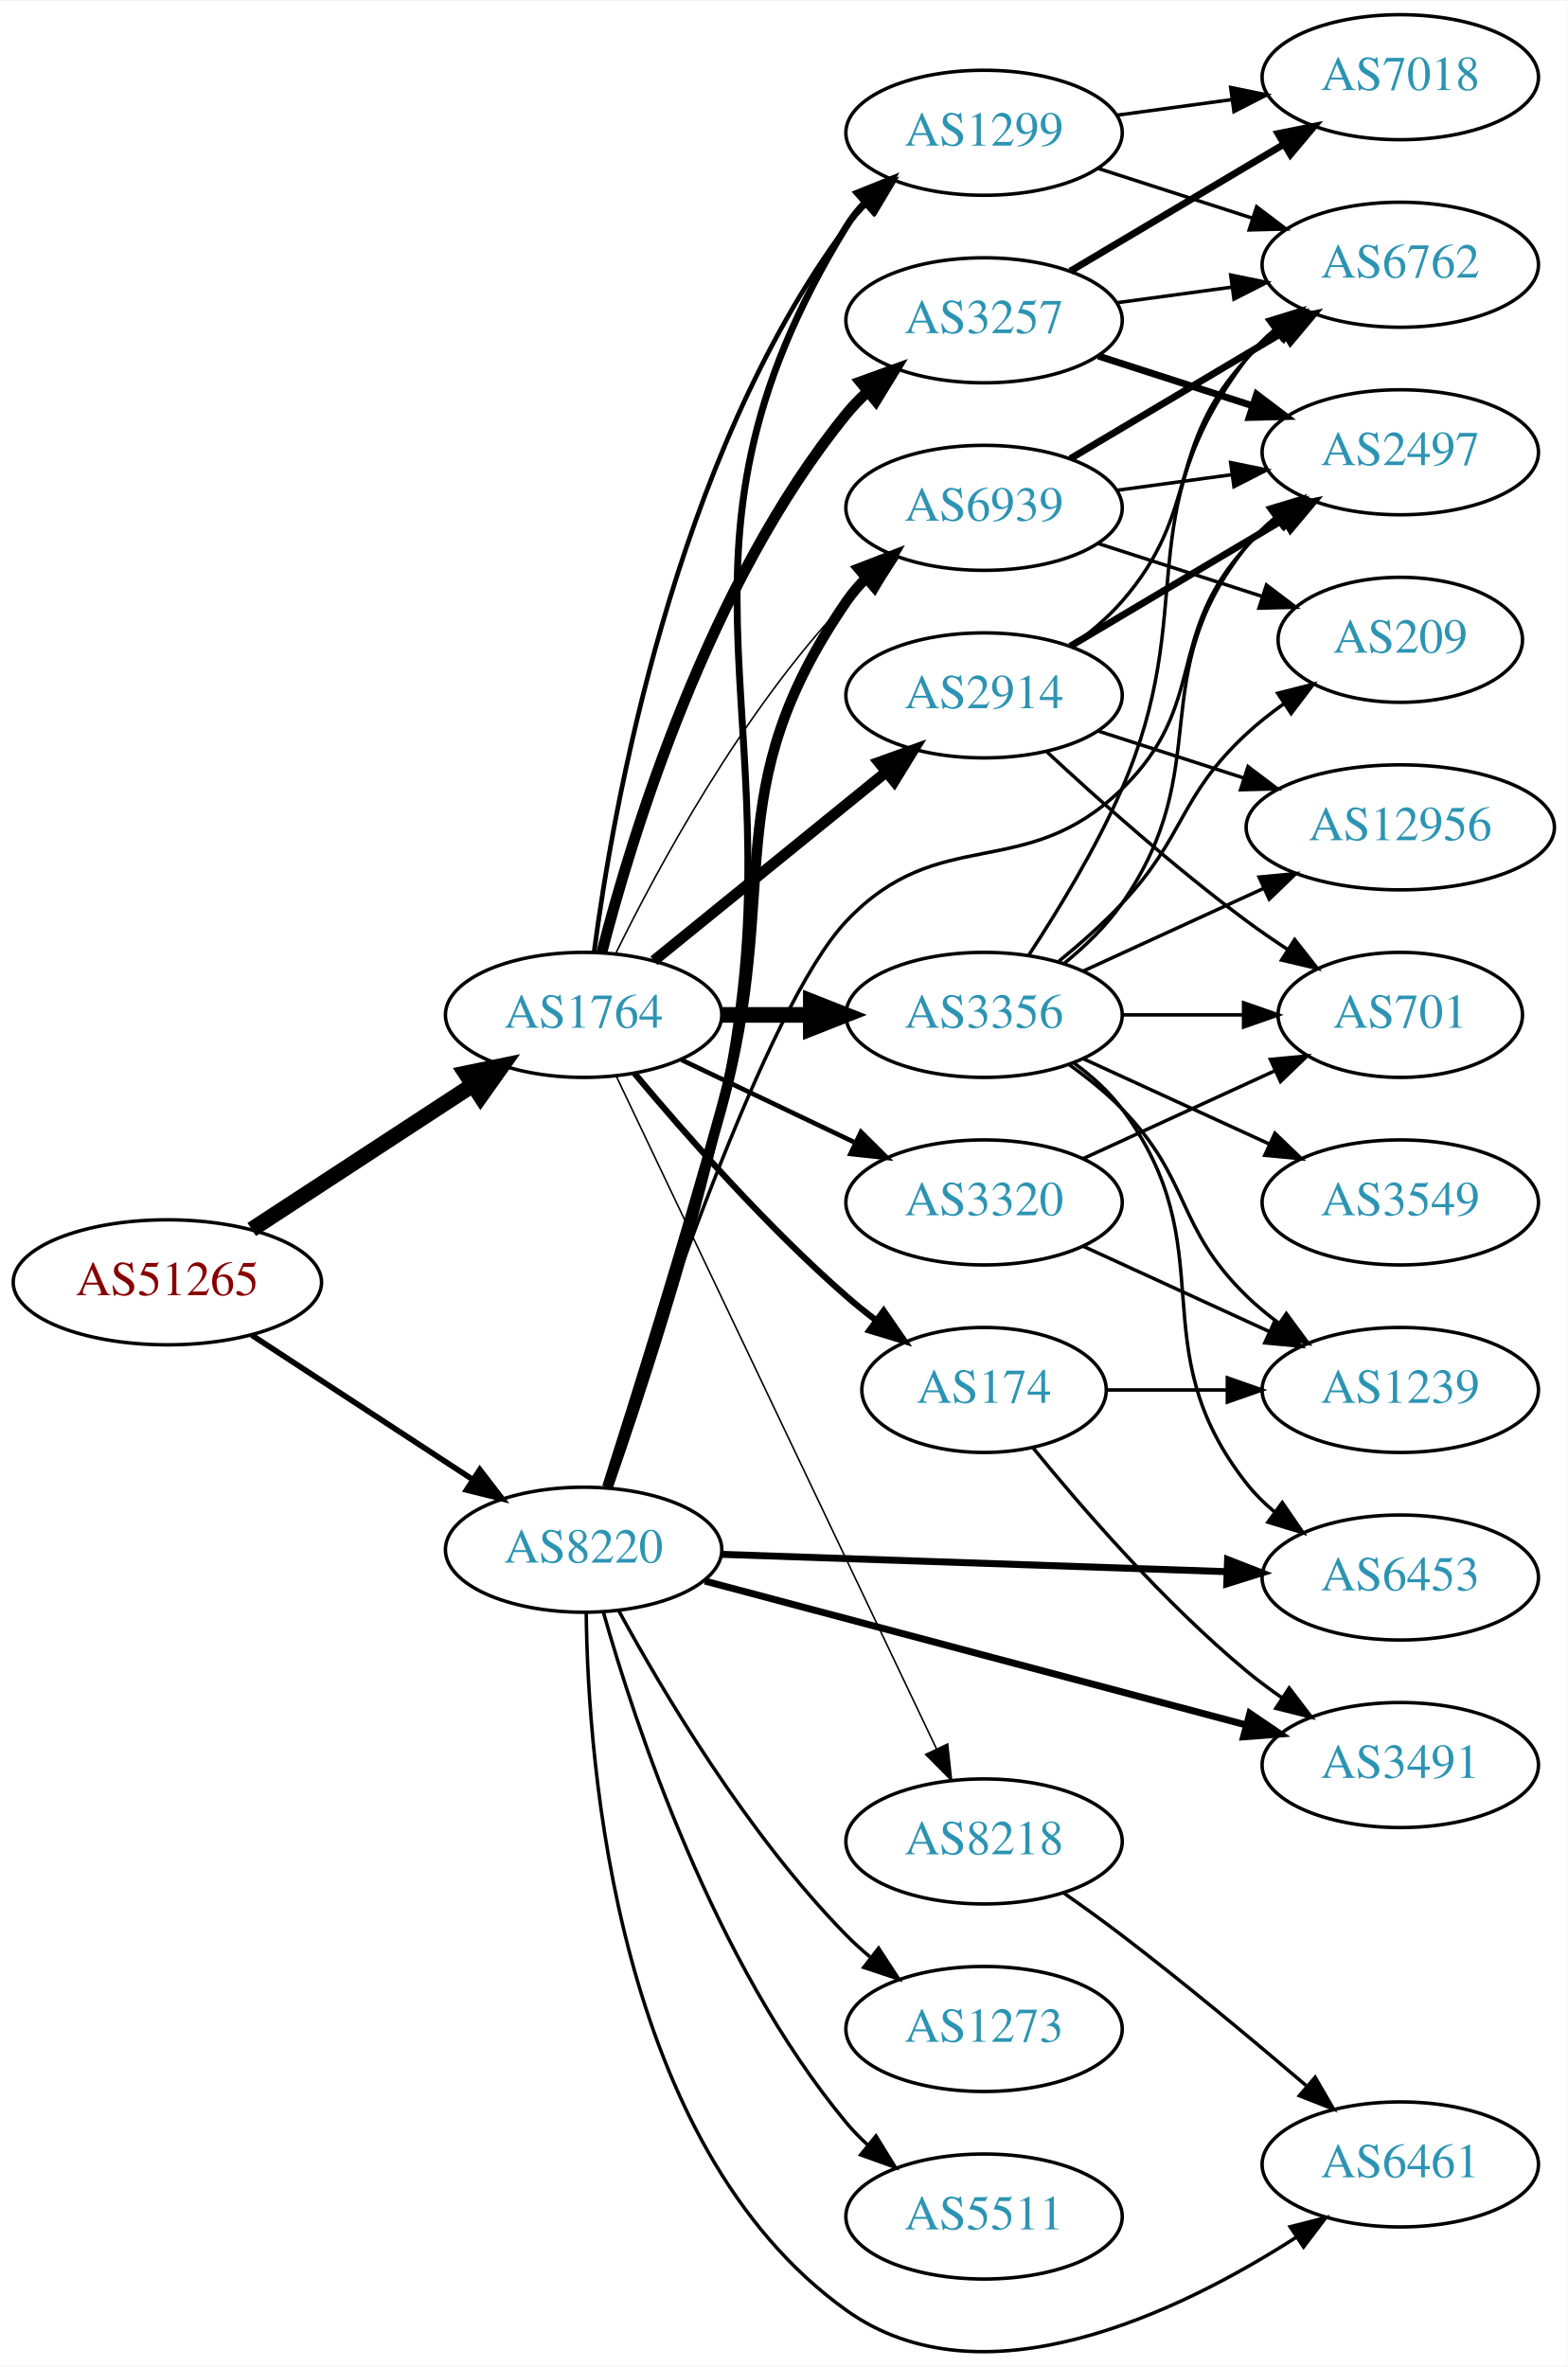
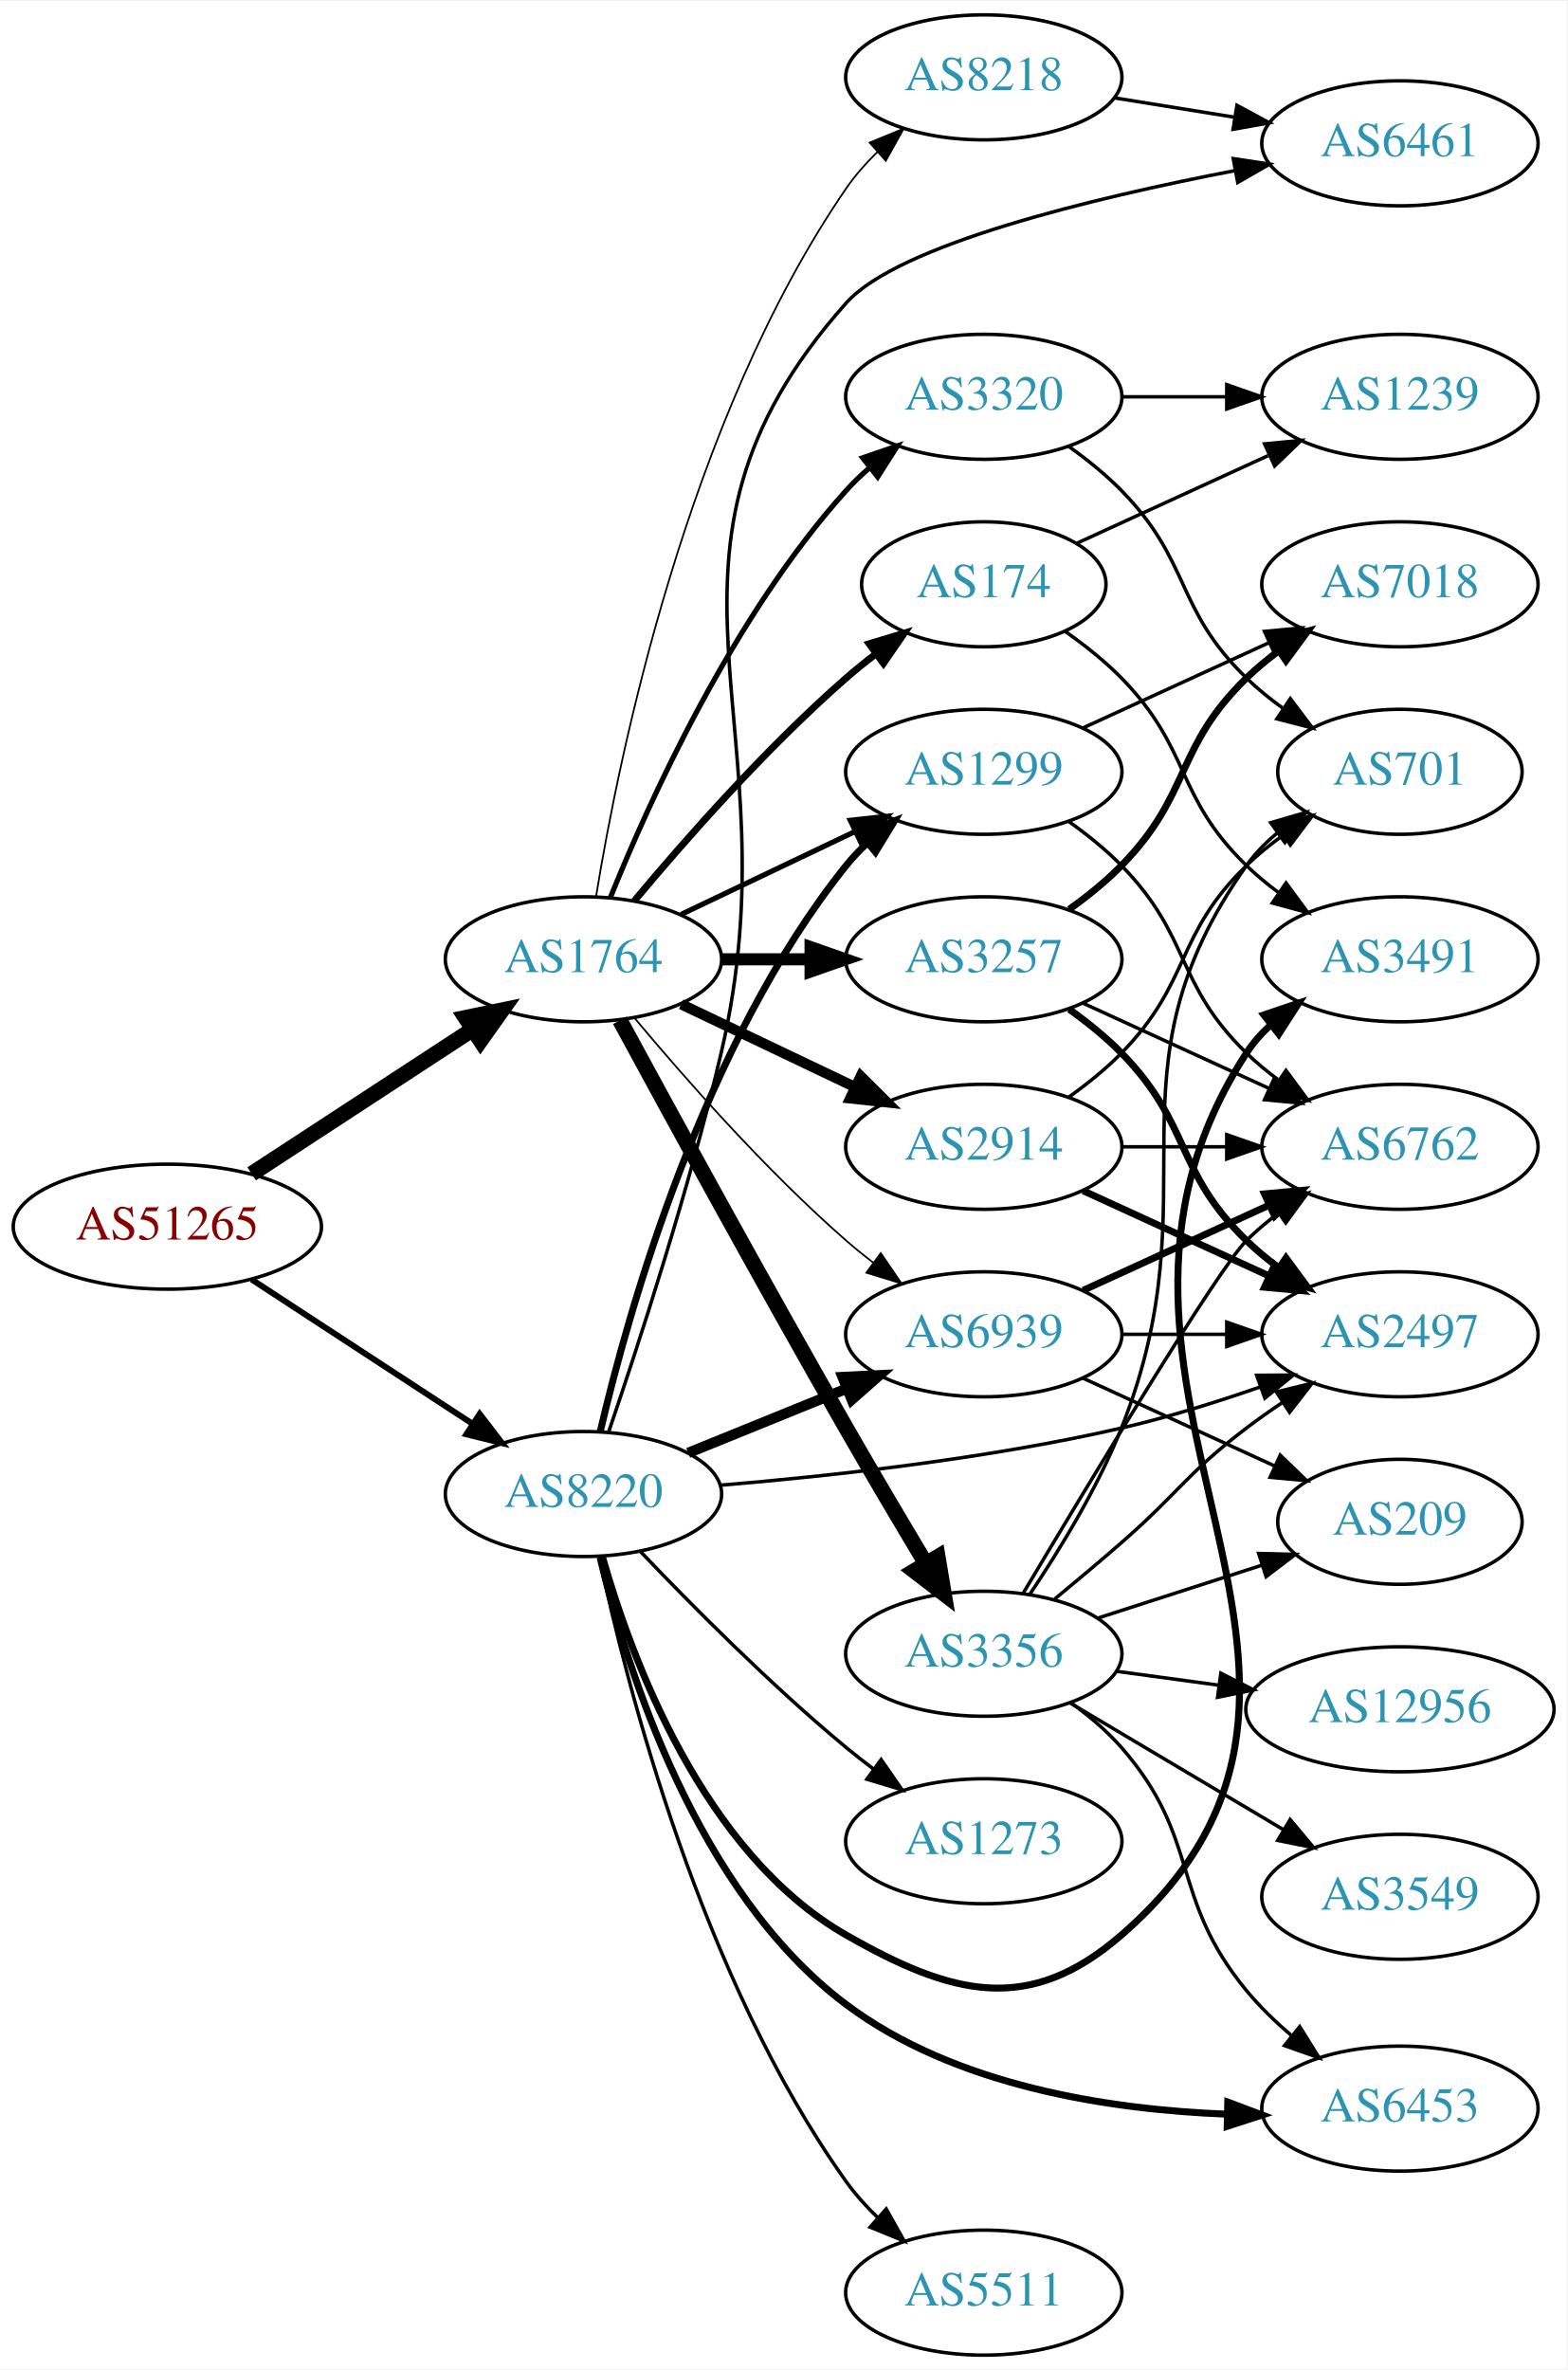
- <svg xmlns="http://www.w3.org/2000/svg" xmlns:xlink="http://www.w3.org/1999/xlink" width="451pt" height="681pt" viewBox="0.00 0.00 451.37 681.10">
-   <g id="graph0" class="graph" transform="scale(1 1) rotate(0) translate(4 677.103)">
-     <polygon fill="white" stroke="none" points="-4,4 -4,-677.103 447.37,-677.103 447.37,4 -4,4" />
+ <svg xmlns="http://www.w3.org/2000/svg" xmlns:xlink="http://www.w3.org/1999/xlink" width="451pt" height="682pt" viewBox="0.00 0.00 451.37 682.00">
+   <g id="graph0" class="graph" transform="scale(1 1) rotate(0) translate(4 678)">
+     <polygon fill="white" stroke="none" points="-4,4 -4,-678 447.37,-678 447.37,4 -4,4" />
    <g id="node1" class="node">
      <g id="a_node1">
        <a xlink:href="/asn/51265" xlink:title="AS51265 ~ Mass Response Service GmbH [AT]">
-           <ellipse fill="#ffffff" stroke="black" cx="44.196" cy="-308.103" rx="44.393" ry="18" />
-           <text text-anchor="middle" x="44.196" y="-304.403" font-family="Times,serif" font-size="14.00" fill="#880000">AS51265</text>
+           <ellipse fill="#ffffff" stroke="black" cx="44.196" cy="-325" rx="44.393" ry="18" />
+           <text text-anchor="middle" x="44.196" y="-321.3" font-family="Times,serif" font-size="14.00" fill="#880000">AS51265</text>
        </a>
      </g>
    </g>
    <g id="node2" class="node">
      <g id="a_node2">
        <a xlink:href="/asn/1764" xlink:title="AS1764 ~ NEXTLAYER-AS [AT]">
-           <ellipse fill="#ffffff" stroke="black" cx="164.039" cy="-385.103" rx="39.794" ry="18" />
-           <text text-anchor="middle" x="164.039" y="-381.403" font-family="Times,serif" font-size="14.00" fill="#2c94b3">AS1764</text>
+           <ellipse fill="#ffffff" stroke="black" cx="164.039" cy="-402" rx="39.794" ry="18" />
+           <text text-anchor="middle" x="164.039" y="-398.3" font-family="Times,serif" font-size="14.00" fill="#2c94b3">AS1764</text>
        </a>
      </g>
    </g>
    <g id="edge1" class="edge">
-       <path fill="none" stroke="black" stroke-width="4.5" d="M68.478,-323.316C86.708,-335.228 112.229,-351.904 132.163,-364.929" />
-       <polygon fill="black" stroke="black" stroke-width="4.5" points="130.079,-368.271 140.605,-370.445 134.387,-361.679 130.079,-368.271" />
+       <path fill="none" stroke="black" stroke-width="4.5" d="M68.478,-340.213C86.708,-352.124 112.229,-368.8 132.163,-381.826" />
+       <polygon fill="black" stroke="black" stroke-width="4.5" points="130.079,-385.168 140.605,-387.341 134.387,-378.575 130.079,-385.168" />
    </g>
    <g id="node3" class="node">
      <g id="a_node3">
        <a xlink:href="/asn/8220" xlink:title="AS8220 ~ COLT [GB]">
-           <ellipse fill="#ffffff" stroke="black" cx="164.039" cy="-231.103" rx="39.794" ry="18" />
-           <text text-anchor="middle" x="164.039" y="-227.403" font-family="Times,serif" font-size="14.00" fill="#2c94b3">AS8220</text>
+           <ellipse fill="#ffffff" stroke="black" cx="164.039" cy="-248" rx="39.794" ry="18" />
+           <text text-anchor="middle" x="164.039" y="-244.3" font-family="Times,serif" font-size="14.00" fill="#2c94b3">AS8220</text>
        </a>
      </g>
    </g>
    <g id="edge2" class="edge">
-       <path fill="none" stroke="black" stroke-width="1.625" d="M68.478,-292.891C86.708,-280.979 112.229,-264.303 132.163,-251.278" />
-       <polygon fill="black" stroke="black" stroke-width="1.625" points="134.148,-254.162 140.605,-245.762 130.319,-248.302 134.148,-254.162" />
+       <path fill="none" stroke="black" stroke-width="1.721" d="M68.478,-309.787C86.708,-297.876 112.229,-281.2 132.163,-268.174" />
+       <polygon fill="black" stroke="black" stroke-width="1.721" points="134.148,-271.059 140.605,-262.659 130.319,-265.199 134.148,-271.059" />
    </g>
    <g id="node4" class="node">
      <g id="a_node4">
        <a xlink:href="/asn/3257" xlink:title="AS3257 ~ GTT [DE]">
-           <ellipse fill="#ffffff" stroke="black" cx="279.332" cy="-585.103" rx="39.794" ry="18" />
-           <text text-anchor="middle" x="279.332" y="-581.403" font-family="Times,serif" font-size="14.00" fill="#2c94b3">AS3257</text>
+           <ellipse fill="#ffffff" stroke="black" cx="279.332" cy="-402" rx="39.794" ry="18" />
+           <text text-anchor="middle" x="279.332" y="-398.3" font-family="Times,serif" font-size="14.00" fill="#2c94b3">AS3257</text>
        </a>
      </g>
    </g>
    <g id="edge3" class="edge">
-       <path fill="none" stroke="black" stroke-width="3.15" d="M169.259,-403.009C177.849,-436.455 199.99,-509.432 239.685,-558.103 241.528,-560.363 243.606,-562.517 245.819,-564.55" />
-       <polygon fill="black" stroke="black" stroke-width="3.15" points="243.748,-567.377 253.712,-570.979 248.169,-561.95 243.748,-567.377" />
+       <path fill="none" stroke="black" stroke-width="3.5" d="M203.711,-402C211.914,-402 220.678,-402 229.21,-402" />
+       <polygon fill="black" stroke="black" stroke-width="3.5" points="229.449,-405.5 239.449,-402 229.449,-398.5 229.449,-405.5" />
    </g>
    <g id="node5" class="node">
      <g id="a_node5">
        <a xlink:href="/asn/174" xlink:title="AS174 ~ Cogent Communications [US]">
-           <ellipse fill="#ffffff" stroke="black" cx="279.332" cy="-277.103" rx="35.194" ry="18" />
-           <text text-anchor="middle" x="279.332" y="-273.403" font-family="Times,serif" font-size="14.00" fill="#2c94b3">AS174</text>
+           <ellipse fill="#ffffff" stroke="black" cx="279.332" cy="-510" rx="35.194" ry="18" />
+           <text text-anchor="middle" x="279.332" y="-506.3" font-family="Times,serif" font-size="14.00" fill="#2c94b3">AS174</text>
        </a>
      </g>
    </g>
    <g id="edge4" class="edge">
-       <path fill="none" stroke="black" stroke-width="1.8" d="M178.669,-368.287C192.951,-351.174 216.498,-324.359 239.685,-304.103 242.355,-301.771 245.228,-299.455 248.158,-297.217" />
-       <polygon fill="black" stroke="black" stroke-width="1.8" points="250.436,-299.888 256.449,-291.165 246.309,-294.234 250.436,-299.888" />
+       <path fill="none" stroke="black" stroke-width="2" d="M178.669,-418.817C192.951,-435.929 216.498,-462.745 239.685,-483 242.355,-485.332 245.228,-487.648 248.158,-489.886" />
+       <polygon fill="black" stroke="black" stroke-width="2" points="246.309,-492.87 256.449,-495.939 250.436,-487.216 246.309,-492.87" />
    </g>
    <g id="node6" class="node">
      <g id="a_node6">
-         <a xlink:href="/asn/1299" xlink:title="AS1299 ~ Telia Carrier [EU]">
-           <ellipse fill="#ffffff" stroke="black" cx="279.332" cy="-639.103" rx="39.794" ry="18" />
-           <text text-anchor="middle" x="279.332" y="-635.403" font-family="Times,serif" font-size="14.00" fill="#2c94b3">AS1299</text>
+         <a xlink:href="/asn/3356" xlink:title="AS3356 ~ Level 3 Parent, LLC [US]">
+           <ellipse fill="#ffffff" stroke="black" cx="279.332" cy="-202" rx="39.794" ry="18" />
+           <text text-anchor="middle" x="279.332" y="-198.3" font-family="Times,serif" font-size="14.00" fill="#2c94b3">AS3356</text>
        </a>
      </g>
    </g>
    <g id="edge5" class="edge">
-       <path fill="none" stroke="black" stroke-width="1.35" d="M167.045,-403.073C172.377,-443.918 190.055,-545.353 239.685,-612.103 241.425,-614.443 243.429,-616.655 245.59,-618.728" />
-       <polygon fill="black" stroke="black" stroke-width="1.35" points="243.465,-621.514 253.386,-625.233 247.95,-616.139 243.465,-621.514" />
+       <path fill="none" stroke="black" stroke-width="4.5" d="M174.528,-384.427C188.54,-358.571 215.7,-308.817 239.685,-267 247.056,-254.15 255.437,-240 262.506,-228.192" />
+       <polygon fill="black" stroke="black" stroke-width="4.5" points="266.076,-229.894 267.849,-219.294 259.325,-225.84 266.076,-229.894" />
    </g>
    <g id="node7" class="node">
      <g id="a_node7">
        <a xlink:href="/asn/2914" xlink:title="AS2914 ~ NTT America, Inc. [US]">
-           <ellipse fill="#ffffff" stroke="black" cx="279.332" cy="-477.103" rx="39.794" ry="18" />
-           <text text-anchor="middle" x="279.332" y="-473.403" font-family="Times,serif" font-size="14.00" fill="#2c94b3">AS2914</text>
+           <ellipse fill="#ffffff" stroke="black" cx="279.332" cy="-348" rx="39.794" ry="18" />
+           <text text-anchor="middle" x="279.332" y="-344.3" font-family="Times,serif" font-size="14.00" fill="#2c94b3">AS2914</text>
        </a>
      </g>
    </g>
    <g id="edge6" class="edge">
-       <path fill="none" stroke="black" stroke-width="3.15" d="M184.257,-400.71C202.649,-415.645 230.569,-438.317 251.219,-455.086" />
-       <polygon fill="black" stroke="black" stroke-width="3.15" points="249.05,-457.834 259.019,-461.42 253.462,-452.4 249.05,-457.834" />
+       <path fill="none" stroke="black" stroke-width="3" d="M192.175,-389.066C207.169,-381.919 225.99,-372.948 242.213,-365.215" />
+       <polygon fill="black" stroke="black" stroke-width="3" points="243.895,-368.291 251.417,-360.829 240.884,-361.972 243.895,-368.291" />
    </g>
    <g id="node8" class="node">
      <g id="a_node8">
-         <a xlink:href="/asn/3356" xlink:title="AS3356 ~ Level 3 Parent, LLC [US]">
-           <ellipse fill="#ffffff" stroke="black" cx="279.332" cy="-385.103" rx="39.794" ry="18" />
-           <text text-anchor="middle" x="279.332" y="-381.403" font-family="Times,serif" font-size="14.00" fill="#2c94b3">AS3356</text>
+         <a xlink:href="/asn/3320" xlink:title="AS3320 ~ DTAG [DE]">
+           <ellipse fill="#ffffff" stroke="black" cx="279.332" cy="-564" rx="39.794" ry="18" />
+           <text text-anchor="middle" x="279.332" y="-560.3" font-family="Times,serif" font-size="14.00" fill="#2c94b3">AS3320</text>
        </a>
      </g>
    </g>
    <g id="edge7" class="edge">
-       <path fill="none" stroke="black" stroke-width="4.5" d="M203.711,-385.103C211.914,-385.103 220.678,-385.103 229.21,-385.103" />
-       <polygon fill="black" stroke="black" stroke-width="4.5" points="229.449,-389.041 239.449,-385.103 229.449,-381.166 229.449,-389.041" />
+       <path fill="none" stroke="black" stroke-width="1.5" d="M171.786,-419.787C182.837,-447.243 206.891,-500.578 239.685,-537 241.688,-539.224 243.906,-541.363 246.239,-543.397" />
+       <polygon fill="black" stroke="black" stroke-width="1.5" points="244.437,-546.433 254.458,-549.873 248.769,-540.935 244.437,-546.433" />
    </g>
    <g id="node9" class="node">
      <g id="a_node9">
-         <a xlink:href="/asn/3320" xlink:title="AS3320 ~ DTAG [DE]">
-           <ellipse fill="#ffffff" stroke="black" cx="279.332" cy="-331.103" rx="39.794" ry="18" />
-           <text text-anchor="middle" x="279.332" y="-327.403" font-family="Times,serif" font-size="14.00" fill="#2c94b3">AS3320</text>
+         <a xlink:href="/asn/1299" xlink:title="AS1299 ~ Telia Carrier [EU]">
+           <ellipse fill="#ffffff" stroke="black" cx="279.332" cy="-456" rx="39.794" ry="18" />
+           <text text-anchor="middle" x="279.332" y="-452.3" font-family="Times,serif" font-size="14.00" fill="#2c94b3">AS1299</text>
        </a>
      </g>
    </g>
    <g id="edge8" class="edge">
-       <path fill="none" stroke="black" stroke-width="1.35" d="M192.175,-372.169C207.169,-365.022 225.99,-356.052 242.213,-348.319" />
-       <polygon fill="black" stroke="black" stroke-width="1.35" points="243.895,-351.394 251.417,-343.932 240.884,-345.076 243.895,-351.394" />
+       <path fill="none" stroke="black" stroke-width="1.5" d="M192.175,-414.934C207.169,-422.081 225.99,-431.052 242.213,-438.785" />
+       <polygon fill="black" stroke="black" stroke-width="1.5" points="240.884,-442.028 251.417,-443.171 243.895,-435.709 240.884,-442.028" />
    </g>
    <g id="node10" class="node">
      <g id="a_node10">
-         <a xlink:href="/asn/8218" xlink:title="AS8218 ~ legacy Neotelecoms [FR]">
-           <ellipse fill="#ffffff" stroke="black" cx="279.332" cy="-147.103" rx="39.794" ry="18" />
-           <text text-anchor="middle" x="279.332" y="-143.403" font-family="Times,serif" font-size="14.00" fill="#2c94b3">AS8218</text>
+         <a xlink:href="/asn/6939" xlink:title="AS6939 ~ Hurricane Electric LLC [US]">
+           <ellipse fill="#ffffff" stroke="black" cx="279.332" cy="-294" rx="39.794" ry="18" />
+           <text text-anchor="middle" x="279.332" y="-290.3" font-family="Times,serif" font-size="14.00" fill="#2c94b3">AS6939</text>
        </a>
      </g>
    </g>
    <g id="edge9" class="edge">
-       <path fill="none" stroke="black" stroke-width="0.45" d="M173.369,-367.603C193.011,-326.34 242.318,-222.759 265.679,-173.684" />
-       <polygon fill="black" stroke="black" stroke-width="0.45" points="268.851,-175.163 269.989,-164.63 262.53,-172.155 268.851,-175.163" />
+       <path fill="none" stroke="black" stroke-width="0.5" d="M178.669,-385.183C192.951,-368.071 216.498,-341.255 239.685,-321 242.151,-318.846 244.789,-316.706 247.487,-314.628" />
+       <polygon fill="black" stroke="black" stroke-width="0.5" points="249.66,-317.375 255.641,-308.63 245.512,-311.736 249.66,-317.375" />
    </g>
    <g id="node11" class="node">
      <g id="a_node11">
-         <a xlink:href="/asn/6939" xlink:title="AS6939 ~ Hurricane Electric LLC [US]">
-           <ellipse fill="#ffffff" stroke="black" cx="279.332" cy="-531.103" rx="39.794" ry="18" />
-           <text text-anchor="middle" x="279.332" y="-527.403" font-family="Times,serif" font-size="14.00" fill="#2c94b3">AS6939</text>
+         <a xlink:href="/asn/8218" xlink:title="AS8218 ~ legacy Neotelecoms [FR]">
+           <ellipse fill="#ffffff" stroke="black" cx="279.332" cy="-656" rx="39.794" ry="18" />
+           <text text-anchor="middle" x="279.332" y="-652.3" font-family="Times,serif" font-size="14.00" fill="#2c94b3">AS8218</text>
        </a>
      </g>
    </g>
    <g id="edge10" class="edge">
-       <path fill="none" stroke="black" stroke-width="0.45" d="M173.271,-402.755C185.361,-427.409 209.759,-472.656 239.685,-504.103 241.748,-506.271 244.01,-508.371 246.372,-510.377" />
-       <polygon fill="black" stroke="black" stroke-width="0.45" points="244.601,-513.433 254.645,-516.803 248.895,-507.905 244.601,-513.433" />
-     </g>
-     <g id="edge32" class="edge">
-       <path fill="none" stroke="black" stroke-width="2" d="M171.431,-248.957C179.933,-273.325 194.909,-318.502 203.685,-358.103 228.355,-469.42 180.003,-514.954 239.685,-612.103 241.211,-614.588 243.061,-616.904 245.115,-619.05" />
-       <polygon fill="black" stroke="black" stroke-width="2" points="242.878,-621.743 252.71,-625.69 247.486,-616.473 242.878,-621.743" />
-     </g>
-     <g id="edge38" class="edge">
-       <path fill="none" stroke="black" stroke-width="3" d="M170.849,-249.102C178.691,-273.633 192.921,-318.995 203.685,-358.103 221.42,-422.54 201.873,-448.996 239.685,-504.103 241.335,-506.508 243.274,-508.766 245.39,-510.872" />
-       <polygon fill="black" stroke="black" stroke-width="3" points="243.218,-513.619 253.101,-517.437 247.755,-508.289 243.218,-513.619" />
-     </g>
-     <g id="node14" class="node">
-       <g id="a_node14">
+       <path fill="none" stroke="black" stroke-width="0.5" d="M167.68,-420.196C174.18,-460.15 193.876,-557.298 239.685,-624 242.251,-627.736 245.37,-631.276 248.712,-634.544" />
+       <polygon fill="black" stroke="black" stroke-width="0.5" points="246.452,-637.217 256.255,-641.236 251.098,-631.981 246.452,-637.217" />
+     </g>
+     <g id="edge34" class="edge">
+       <path fill="none" stroke="black" stroke-width="2" d="M168.855,-265.923C176.942,-300.539 198.529,-377.695 239.685,-429 241.51,-431.274 243.575,-433.439 245.778,-435.479" />
+       <polygon fill="black" stroke="black" stroke-width="2" points="243.698,-438.299 253.654,-441.922 248.13,-432.882 243.698,-438.299" />
+     </g>
+     <g id="edge36" class="edge">
+       <path fill="none" stroke="black" stroke-width="3" d="M194.214,-259.846C208.09,-265.48 224.867,-272.292 239.776,-278.346" />
+       <polygon fill="black" stroke="black" stroke-width="3" points="238.673,-281.675 249.255,-282.194 241.306,-275.189 238.673,-281.675" />
+     </g>
+     <g id="node12" class="node">
+       <g id="a_node12">
        <a xlink:href="/asn/2497" xlink:title="AS2497 ~ Internet Initiative Japan Inc. [JP]">
-           <ellipse fill="#ffffff" stroke="black" cx="399.174" cy="-547.103" rx="39.794" ry="18" />
-           <text text-anchor="middle" x="399.174" y="-543.403" font-family="Times,serif" font-size="14.00" fill="#2c94b3">AS2497</text>
+           <ellipse fill="#ffffff" stroke="black" cx="399.174" cy="-294" rx="39.794" ry="18" />
+           <text text-anchor="middle" x="399.174" y="-290.3" font-family="Times,serif" font-size="14.00" fill="#2c94b3">AS2497</text>
+         </a>
+       </g>
+     </g>
+     <g id="edge30" class="edge">
+       <path fill="none" stroke="black" d="M203.376,-250.53C234.753,-253.125 280.135,-258.082 318.978,-267 332.161,-270.027 346.23,-274.423 358.798,-278.793" />
+       <polygon fill="black" stroke="black" points="357.915,-282.194 368.509,-282.265 360.271,-275.603 357.915,-282.194" />
+     </g>
+     <g id="node15" class="node">
+       <g id="a_node15">
+         <a xlink:href="/asn/3491" xlink:title="AS3491 ~ PCCW Global, Inc. [US]">
+           <ellipse fill="#ffffff" stroke="black" cx="399.174" cy="-402" rx="39.794" ry="18" />
+           <text text-anchor="middle" x="399.174" y="-398.3" font-family="Times,serif" font-size="14.00" fill="#2c94b3">AS3491</text>
+         </a>
+       </g>
+     </g>
+     <g id="edge35" class="edge">
+       <path fill="none" stroke="black" stroke-width="2" d="M169.469,-230.005C177.7,-200.962 198.396,-144.625 239.685,-121 270.273,-103.498 292.368,-97.895 318.978,-121 405.072,-195.752 292.831,-279.409 354.978,-375 356.858,-377.892 359.168,-380.529 361.733,-382.922" />
+       <polygon fill="black" stroke="black" stroke-width="2" points="359.979,-385.993 370.018,-389.38 364.283,-380.472 359.979,-385.993" />
+     </g>
+     <g id="node19" class="node">
+       <g id="a_node19">
+         <a xlink:href="/asn/6453" xlink:title="AS6453 ~ TATA COMMUNICATIONS (AMERICA) INC [US]">
+           <ellipse fill="#ffffff" stroke="black" cx="399.174" cy="-71" rx="39.794" ry="18" />
+           <text text-anchor="middle" x="399.174" y="-67.3" font-family="Times,serif" font-size="14.00" fill="#2c94b3">AS6453</text>
        </a>
      </g>
    </g>
    <g id="edge33" class="edge">
-       <path fill="none" stroke="black" d="M170.644,-249.141C183.582,-289.858 216.212,-387.284 239.685,-412.103 266.538,-440.496 290.959,-422.861 318.978,-450.103 344.061,-474.491 331.296,-494.353 354.978,-520.103 357.522,-522.87 360.412,-525.462 363.463,-527.861" />
-       <polygon fill="black" stroke="black" points="361.603,-530.832 371.788,-533.75 365.645,-525.118 361.603,-530.832" />
-     </g>
-     <g id="node16" class="node">
-       <g id="a_node16">
-         <a xlink:href="/asn/3491" xlink:title="AS3491 ~ PCCW Global, Inc. [US]">
-           <ellipse fill="#ffffff" stroke="black" cx="399.174" cy="-169.103" rx="39.794" ry="18" />
-           <text text-anchor="middle" x="399.174" y="-165.403" font-family="Times,serif" font-size="14.00" fill="#2c94b3">AS3491</text>
-         </a>
-       </g>
-     </g>
-     <g id="edge34" class="edge">
-       <path fill="none" stroke="black" stroke-width="2" d="M198.939,-222.088C240.149,-211.129 309.76,-192.616 354.83,-180.631" />
-       <polygon fill="black" stroke="black" stroke-width="2" points="355.847,-183.982 364.612,-178.029 354.048,-177.217 355.847,-183.982" />
-     </g>
-     <g id="node20" class="node">
-       <g id="a_node20">
-         <a xlink:href="/asn/6453" xlink:title="AS6453 ~ TATA COMMUNICATIONS (AMERICA) INC [US]">
-           <ellipse fill="#ffffff" stroke="black" cx="399.174" cy="-223.103" rx="39.794" ry="18" />
-           <text text-anchor="middle" x="399.174" y="-219.403" font-family="Times,serif" font-size="14.00" fill="#2c94b3">AS6453</text>
-         </a>
-       </g>
-     </g>
-     <g id="edge37" class="edge">
-       <path fill="none" stroke="black" stroke-width="2" d="M203.798,-229.773C243.714,-228.404 306.032,-226.265 349.304,-224.78" />
-       <polygon fill="black" stroke="black" stroke-width="2" points="349.448,-228.278 359.322,-224.437 349.208,-221.282 349.448,-228.278" />
+       <path fill="none" stroke="black" stroke-width="2" d="M168.812,-229.738C176.354,-198.125 196.424,-133.48 239.685,-101 271.041,-77.458 315.508,-70.694 349.364,-69.397" />
+       <polygon fill="black" stroke="black" stroke-width="2" points="349.59,-72.893 359.505,-69.158 349.425,-65.895 349.59,-72.893" />
    </g>
    <g id="node22" class="node">
      <g id="a_node22">
        <a xlink:href="/asn/5511" xlink:title="AS5511 ~ Orange S.A. [FR]">
-           <ellipse fill="#ffffff" stroke="black" cx="279.332" cy="-39.103" rx="39.794" ry="18" />
-           <text text-anchor="middle" x="279.332" y="-35.404" font-family="Times,serif" font-size="14.00" fill="#2c94b3">AS5511</text>
-         </a>
-       </g>
-     </g>
-     <g id="edge35" class="edge">
-       <path fill="none" stroke="black" d="M169.684,-213.276C178.772,-181.053 201.425,-112.186 239.685,-66.103 241.548,-63.86 243.64,-61.718 245.863,-59.693" />
-       <polygon fill="black" stroke="black" points="248.21,-62.296 253.774,-53.279 243.802,-56.858 248.21,-62.296" />
+           <ellipse fill="#ffffff" stroke="black" cx="279.332" cy="-18" rx="39.794" ry="18" />
+           <text text-anchor="middle" x="279.332" y="-14.3" font-family="Times,serif" font-size="14.00" fill="#2c94b3">AS5511</text>
+         </a>
+       </g>
+     </g>
+     <g id="edge31" class="edge">
+       <path fill="none" stroke="black" d="M168.585,-229.846C176.431,-193.103 197.963,-108.459 239.685,-50 242.318,-46.311 245.477,-42.799 248.84,-39.546" />
+       <polygon fill="black" stroke="black" points="251.224,-42.11 256.401,-32.866 246.589,-36.864 251.224,-42.11" />
    </g>
    <g id="node23" class="node">
      <g id="a_node23">
        <a xlink:href="/asn/6461" xlink:title="AS6461 ~ Zayo Bandwidth [US]">
-           <ellipse fill="#ffffff" stroke="black" cx="399.174" cy="-54.103" rx="39.794" ry="18" />
-           <text text-anchor="middle" x="399.174" y="-50.404" font-family="Times,serif" font-size="14.00" fill="#2c94b3">AS6461</text>
-         </a>
-       </g>
-     </g>
-     <g id="edge36" class="edge">
-       <path fill="none" stroke="black" d="M164.786,-212.932C165.29,-169.46 173.374,-59.559 239.685,-12.104 278.784,15.877 335.283,-11.348 369.2,-33.112" />
-       <polygon fill="black" stroke="black" points="367.457,-36.156 377.723,-38.772 371.329,-30.324 367.457,-36.156" />
+           <ellipse fill="#ffffff" stroke="black" cx="399.174" cy="-637" rx="39.794" ry="18" />
+           <text text-anchor="middle" x="399.174" y="-633.3" font-family="Times,serif" font-size="14.00" fill="#2c94b3">AS6461</text>
+         </a>
+       </g>
+     </g>
+     <g id="edge32" class="edge">
+       <path fill="none" stroke="black" d="M171.29,-265.886C179.632,-290.29 194.427,-335.508 203.685,-375 225.899,-469.755 175.02,-518.265 239.685,-591 254.59,-607.765 310.559,-621.231 351.78,-629.162" />
+       <polygon fill="black" stroke="black" points="351.171,-632.608 361.644,-631.009 352.459,-625.728 351.171,-632.608" />
    </g>
    <g id="node24" class="node">
      <g id="a_node24">
        <a xlink:href="/asn/1273" xlink:title="AS1273 ~ Vodafone Group PLC [EU]">
-           <ellipse fill="#ffffff" stroke="black" cx="279.332" cy="-93.103" rx="39.794" ry="18" />
-           <text text-anchor="middle" x="279.332" y="-89.403" font-family="Times,serif" font-size="14.00" fill="#2c94b3">AS1273</text>
-         </a>
-       </g>
-     </g>
-     <g id="edge39" class="edge">
-       <path fill="none" stroke="black" d="M174.175,-213.505C186.78,-190.32 211.205,-149.095 239.685,-120.103 241.782,-117.969 244.069,-115.893 246.448,-113.903" />
-       <polygon fill="black" stroke="black" points="248.965,-116.382 254.751,-107.506 244.693,-110.836 248.965,-116.382" />
-     </g>
-     <g id="node12" class="node">
-       <g id="a_node12">
-         <a xlink:href="/asn/7018" xlink:title="AS7018 ~ AT&amp;T Services, Inc. [US]">
-           <ellipse fill="#ffffff" stroke="black" cx="399.174" cy="-655.103" rx="39.794" ry="18" />
-           <text text-anchor="middle" x="399.174" y="-651.403" font-family="Times,serif" font-size="14.00" fill="#2c94b3">AS7018</text>
-         </a>
-       </g>
+           <ellipse fill="#ffffff" stroke="black" cx="279.332" cy="-148" rx="39.794" ry="18" />
+           <text text-anchor="middle" x="279.332" y="-144.3" font-family="Times,serif" font-size="14.00" fill="#2c94b3">AS1273</text>
+         </a>
+       </g>
+     </g>
+     <g id="edge37" class="edge">
+       <path fill="none" stroke="black" d="M180.344,-231.545C194.957,-216.204 217.913,-193.044 239.685,-175 242.206,-172.911 244.882,-170.816 247.604,-168.767" />
+       <polygon fill="black" stroke="black" points="249.765,-171.523 255.797,-162.813 245.65,-165.861 249.765,-171.523" />
    </g>
    <g id="edge11" class="edge">
-       <path fill="none" stroke="black" stroke-width="2" d="M304.179,-599.269C321.829,-609.753 346.08,-624.159 365.529,-635.712" />
-       <polygon fill="black" stroke="black" stroke-width="2" points="363.977,-638.861 374.362,-640.959 367.552,-632.843 363.977,-638.861" />
+       <path fill="none" stroke="black" stroke-width="2" d="M303.926,-387.611C309.182,-383.852 314.513,-379.563 318.978,-375 339.151,-354.383 334.285,-341.094 354.978,-321 357.823,-318.237 360.997,-315.614 364.297,-313.166" />
+       <polygon fill="black" stroke="black" stroke-width="2" points="366.363,-315.994 372.645,-307.462 362.414,-310.214 366.363,-315.994" />
    </g>
    <g id="node13" class="node">
      <g id="a_node13">
        <a xlink:href="/asn/6762" xlink:title="AS6762 ~ TELECOM ITALIA SPARKLE S.p.A. [IT]">
-           <ellipse fill="#ffffff" stroke="black" cx="399.174" cy="-601.103" rx="39.794" ry="18" />
-           <text text-anchor="middle" x="399.174" y="-597.403" font-family="Times,serif" font-size="14.00" fill="#2c94b3">AS6762</text>
+           <ellipse fill="#ffffff" stroke="black" cx="399.174" cy="-348" rx="39.794" ry="18" />
+           <text text-anchor="middle" x="399.174" y="-344.3" font-family="Times,serif" font-size="14.00" fill="#2c94b3">AS6762</text>
        </a>
      </g>
    </g>
    <g id="edge12" class="edge">
-       <path fill="none" stroke="black" d="M317.618,-590.166C328.149,-591.596 339.752,-593.171 350.792,-594.67" />
-       <polygon fill="black" stroke="black" points="350.346,-598.142 360.726,-596.019 351.288,-591.205 350.346,-598.142" />
+       <path fill="none" stroke="black" d="M307.96,-389.339C323.917,-382.027 344.188,-372.739 361.471,-364.819" />
+       <polygon fill="black" stroke="black" points="363.085,-367.929 370.718,-360.581 360.169,-361.565 363.085,-367.929" />
+     </g>
+     <g id="node14" class="node">
+       <g id="a_node14">
+         <a xlink:href="/asn/7018" xlink:title="AS7018 ~ AT&amp;T Services, Inc. [US]">
+           <ellipse fill="#ffffff" stroke="black" cx="399.174" cy="-510" rx="39.794" ry="18" />
+           <text text-anchor="middle" x="399.174" y="-506.3" font-family="Times,serif" font-size="14.00" fill="#2c94b3">AS7018</text>
+         </a>
+       </g>
    </g>
    <g id="edge13" class="edge">
-       <path fill="none" stroke="black" stroke-width="2" d="M312.221,-574.82C325.846,-570.427 341.932,-565.24 356.481,-560.548" />
-       <polygon fill="black" stroke="black" stroke-width="2" points="357.816,-563.795 366.259,-557.395 355.667,-557.133 357.816,-563.795" />
-     </g>
-     <g id="node15" class="node">
-       <g id="a_node15">
+       <path fill="none" stroke="black" stroke-width="2" d="M303.926,-416.389C309.182,-420.148 314.513,-424.437 318.978,-429 339.151,-449.617 334.285,-462.906 354.978,-483 357.823,-485.763 360.997,-488.386 364.297,-490.834" />
+       <polygon fill="black" stroke="black" stroke-width="2" points="362.414,-493.786 372.645,-496.538 366.363,-488.006 362.414,-493.786" />
+     </g>
+     <g id="edge14" class="edge">
+       <path fill="none" stroke="black" d="M302.714,-496.468C308.356,-492.51 314.17,-487.914 318.978,-483 339.151,-462.383 334.285,-449.094 354.978,-429 357.823,-426.237 360.997,-423.614 364.297,-421.166" />
+       <polygon fill="black" stroke="black" points="366.363,-423.994 372.645,-415.462 362.414,-418.214 366.363,-423.994" />
+     </g>
+     <g id="node16" class="node">
+       <g id="a_node16">
        <a xlink:href="/asn/1239" xlink:title="AS1239 ~ Sprint [US]">
-           <ellipse fill="#ffffff" stroke="black" cx="399.174" cy="-277.103" rx="39.794" ry="18" />
-           <text text-anchor="middle" x="399.174" y="-273.403" font-family="Times,serif" font-size="14.00" fill="#2c94b3">AS1239</text>
-         </a>
-       </g>
-     </g>
-     <g id="edge14" class="edge">
-       <path fill="none" stroke="black" d="M314.733,-277.103C325.557,-277.103 337.725,-277.103 349.352,-277.103" />
-       <polygon fill="black" stroke="black" points="349.383,-280.604 359.383,-277.103 349.383,-273.604 349.383,-280.604" />
+           <ellipse fill="#ffffff" stroke="black" cx="399.174" cy="-564" rx="39.794" ry="18" />
+           <text text-anchor="middle" x="399.174" y="-560.3" font-family="Times,serif" font-size="14.00" fill="#2c94b3">AS1239</text>
+         </a>
+       </g>
    </g>
    <g id="edge15" class="edge">
-       <path fill="none" stroke="black" d="M293.489,-260.36C307.574,-243.064 331.133,-215.881 354.978,-196.103 358.194,-193.436 361.695,-190.833 365.265,-188.362" />
-       <polygon fill="black" stroke="black" points="367.189,-191.286 373.622,-182.868 363.343,-185.437 367.189,-191.286" />
+       <path fill="none" stroke="black" d="M306.193,-521.851C322.313,-529.238 343.316,-538.862 361.181,-547.048" />
+       <polygon fill="black" stroke="black" points="360.183,-550.441 370.732,-551.425 363.099,-544.077 360.183,-550.441" />
+     </g>
+     <g id="edge19" class="edge">
+       <path fill="none" stroke="black" d="M299.756,-217.763C305.954,-222.877 312.805,-228.621 318.978,-234 335.342,-248.259 337.703,-253.859 354.978,-267 358.304,-269.53 361.874,-272.046 365.484,-274.466" />
+       <polygon fill="black" stroke="black" points="363.589,-277.409 373.885,-279.904 367.392,-271.532 363.589,-277.409" />
    </g>
    <g id="edge16" class="edge">
-       <path fill="none" stroke="black" d="M317.618,-644.166C328.149,-645.596 339.752,-647.171 350.792,-648.67" />
-       <polygon fill="black" stroke="black" points="350.346,-652.142 360.726,-650.019 351.288,-645.205 350.346,-652.142" />
-     </g>
-     <g id="edge17" class="edge">
-       <path fill="none" stroke="black" d="M312.221,-628.82C325.846,-624.427 341.932,-619.24 356.481,-614.548" />
-       <polygon fill="black" stroke="black" points="357.816,-617.795 366.259,-611.395 355.667,-611.133 357.816,-617.795" />
-     </g>
-     <g id="edge19" class="edge">
-       <path fill="none" stroke="black" d="M304.31,-491.138C309.55,-494.911 314.778,-499.295 318.978,-504.103 341.993,-530.451 331.296,-548.353 354.978,-574.103 357.522,-576.87 360.412,-579.462 363.463,-581.861" />
-       <polygon fill="black" stroke="black" points="361.603,-584.832 371.788,-587.75 365.645,-579.118 361.603,-584.832" />
-     </g>
-     <g id="edge21" class="edge">
-       <path fill="none" stroke="black" stroke-width="2" d="M304.179,-491.269C321.829,-501.753 346.08,-516.159 365.529,-527.712" />
-       <polygon fill="black" stroke="black" stroke-width="2" points="363.977,-530.861 374.362,-532.959 367.552,-524.843 363.977,-530.861" />
+       <path fill="none" stroke="black" d="M290.731,-219.528C309.241,-250.58 346.737,-312.772 354.978,-321 357.785,-323.802 360.933,-326.451 364.218,-328.914" />
+       <polygon fill="black" stroke="black" points="362.323,-331.859 372.547,-334.637 366.287,-326.089 362.323,-331.859" />
    </g>
    <g id="node17" class="node">
      <g id="a_node17">
-         <a xlink:href="/asn/701" xlink:title="AS701 ~ UUNET [US]">
-           <ellipse fill="#ffffff" stroke="black" cx="399.174" cy="-385.103" rx="35.194" ry="18" />
-           <text text-anchor="middle" x="399.174" y="-381.403" font-family="Times,serif" font-size="14.00" fill="#2c94b3">AS701</text>
-         </a>
-       </g>
-     </g>
-     <g id="edge18" class="edge">
-       <path fill="none" stroke="black" d="M297.474,-460.791C312.197,-447.125 334.265,-427.446 354.978,-412.103 358.676,-409.365 362.655,-406.624 366.648,-403.995" />
-       <polygon fill="black" stroke="black" points="368.765,-406.795 375.309,-398.463 364.997,-400.896 368.765,-406.795" />
+         <a xlink:href="/asn/3549" xlink:title="AS3549 ~ Level 3 Parent, LLC [US]">
+           <ellipse fill="#ffffff" stroke="black" cx="399.174" cy="-132" rx="39.794" ry="18" />
+           <text text-anchor="middle" x="399.174" y="-128.3" font-family="Times,serif" font-size="14.00" fill="#2c94b3">AS3549</text>
+         </a>
+       </g>
+     </g>
+     <g id="edge17" class="edge">
+       <path fill="none" stroke="black" d="M304.179,-187.834C321.829,-177.35 346.08,-162.944 365.529,-151.392" />
+       <polygon fill="black" stroke="black" points="367.552,-154.261 374.362,-146.144 363.977,-148.242 367.552,-154.261" />
    </g>
    <g id="node18" class="node">
      <g id="a_node18">
        <a xlink:href="/asn/12956" xlink:title="AS12956 ~ TELXIUS [ES]">
-           <ellipse fill="#ffffff" stroke="black" cx="399.174" cy="-439.103" rx="44.393" ry="18" />
-           <text text-anchor="middle" x="399.174" y="-435.403" font-family="Times,serif" font-size="14.00" fill="#2c94b3">AS12956</text>
-         </a>
-       </g>
+           <ellipse fill="#ffffff" stroke="black" cx="399.174" cy="-186" rx="44.393" ry="18" />
+           <text text-anchor="middle" x="399.174" y="-182.3" font-family="Times,serif" font-size="14.00" fill="#2c94b3">AS12956</text>
+         </a>
+       </g>
+     </g>
+     <g id="edge18" class="edge">
+       <path fill="none" stroke="black" d="M317.618,-196.938C326.926,-195.674 337.071,-194.296 346.925,-192.958" />
+       <polygon fill="black" stroke="black" points="347.603,-196.398 357.041,-191.585 346.661,-189.462 347.603,-196.398" />
    </g>
    <g id="edge20" class="edge">
-       <path fill="none" stroke="black" d="M312.221,-466.82C325.056,-462.681 340.076,-457.838 353.938,-453.368" />
-       <polygon fill="black" stroke="black" points="355.335,-456.595 363.779,-450.195 353.187,-449.933 355.335,-456.595" />
-     </g>
-     <g id="edge22" class="edge">
-       <path fill="none" stroke="black" d="M292.259,-402.389C300.633,-415.129 311.608,-433.122 318.978,-450.103 341.826,-502.746 320.369,-528.327 354.978,-574.103 357.245,-577.102 359.949,-579.849 362.884,-582.345" />
-       <polygon fill="black" stroke="black" points="360.922,-585.247 371.047,-588.368 365.079,-579.614 360.922,-585.247" />
-     </g>
-     <g id="edge26" class="edge">
-       <path fill="none" stroke="black" d="M302.36,-399.901C308.396,-404.802 314.502,-410.667 318.978,-417.103 346.668,-456.914 324.705,-482.22 354.978,-520.103 357.324,-523.04 360.082,-525.745 363.05,-528.216" />
-       <polygon fill="black" stroke="black" points="361.118,-531.138 371.26,-534.203 365.243,-525.482 361.118,-531.138" />
-     </g>
-     <g id="edge25" class="edge">
-       <path fill="none" stroke="black" d="M303.926,-370.714C309.182,-366.956 314.513,-362.667 318.978,-358.103 339.151,-337.486 334.285,-324.198 354.978,-304.103 357.823,-301.341 360.997,-298.717 364.297,-296.269" />
-       <polygon fill="black" stroke="black" points="366.363,-299.097 372.645,-290.566 362.414,-293.317 366.363,-299.097" />
-     </g>
-     <g id="edge28" class="edge">
-       <path fill="none" stroke="black" d="M319.244,-385.103C330.331,-385.103 342.491,-385.103 353.873,-385.103" />
-       <polygon fill="black" stroke="black" points="354.055,-388.604 364.055,-385.103 354.055,-381.604 354.055,-388.604" />
-     </g>
-     <g id="edge24" class="edge">
-       <path fill="none" stroke="black" d="M307.96,-397.764C323.458,-404.866 343.025,-413.832 359.971,-421.598" />
-       <polygon fill="black" stroke="black" points="358.525,-424.785 369.074,-425.769 361.441,-418.421 358.525,-424.785" />
-     </g>
-     <g id="node19" class="node">
-       <g id="a_node19">
-         <a xlink:href="/asn/3549" xlink:title="AS3549 ~ Level 3 Parent, LLC [US]">
-           <ellipse fill="#ffffff" stroke="black" cx="399.174" cy="-331.103" rx="39.794" ry="18" />
-           <text text-anchor="middle" x="399.174" y="-327.403" font-family="Times,serif" font-size="14.00" fill="#2c94b3">AS3549</text>
-         </a>
-       </g>
-     </g>
-     <g id="edge23" class="edge">
-       <path fill="none" stroke="black" d="M307.96,-372.443C323.917,-365.131 344.188,-355.842 361.471,-347.922" />
-       <polygon fill="black" stroke="black" points="363.085,-351.033 370.718,-343.685 360.169,-344.669 363.085,-351.033" />
-     </g>
-     <g id="edge27" class="edge">
-       <path fill="none" stroke="black" d="M305.262,-371.222C310.338,-367.492 315.256,-363.088 318.978,-358.103 349.249,-317.562 323.679,-289.858 354.978,-250.103 357.303,-247.15 360.047,-244.434 363.006,-241.956" />
-       <polygon fill="black" stroke="black" points="365.199,-244.688 371.203,-235.959 361.065,-239.039 365.199,-244.688" />
+       <path fill="none" stroke="black" d="M304.31,-187.966C309.55,-184.193 314.778,-179.808 318.978,-175 341.993,-148.652 332.723,-131.993 354.978,-105 358.79,-100.377 363.33,-95.977 368.012,-91.968" />
+       <polygon fill="black" stroke="black" points="370.312,-94.609 375.921,-85.621 365.931,-89.149 370.312,-94.609" />
+     </g>
+     <g id="node20" class="node">
+       <g id="a_node20">
+         <a xlink:href="/asn/209" xlink:title="AS209 ~ CenturyLink Communications, LLC [US]">
+           <ellipse fill="#ffffff" stroke="black" cx="399.174" cy="-240" rx="35.194" ry="18" />
+           <text text-anchor="middle" x="399.174" y="-236.3" font-family="Times,serif" font-size="14.00" fill="#2c94b3">AS209</text>
+         </a>
+       </g>
+     </g>
+     <g id="edge21" class="edge">
+       <path fill="none" stroke="black" d="M312.221,-212.283C326.759,-216.971 344.1,-222.563 359.386,-227.492" />
+       <polygon fill="black" stroke="black" points="358.493,-230.882 369.085,-230.62 360.641,-224.22 358.493,-230.882" />
    </g>
    <g id="node21" class="node">
      <g id="a_node21">
-         <a xlink:href="/asn/209" xlink:title="AS209 ~ CenturyLink Communications, LLC [US]">
-           <ellipse fill="#ffffff" stroke="black" cx="399.174" cy="-493.103" rx="35.194" ry="18" />
-           <text text-anchor="middle" x="399.174" y="-489.403" font-family="Times,serif" font-size="14.00" fill="#2c94b3">AS209</text>
-         </a>
-       </g>
+         <a xlink:href="/asn/701" xlink:title="AS701 ~ UUNET [US]">
+           <ellipse fill="#ffffff" stroke="black" cx="399.174" cy="-456" rx="35.194" ry="18" />
+           <text text-anchor="middle" x="399.174" y="-452.3" font-family="Times,serif" font-size="14.00" fill="#2c94b3">AS701</text>
+         </a>
+       </g>
+     </g>
+     <g id="edge22" class="edge">
+       <path fill="none" stroke="black" d="M292.59,-219.148C301.123,-231.822 312.154,-249.792 318.978,-267 346.167,-335.562 312.399,-368.775 354.978,-429 357.448,-432.493 360.527,-435.63 363.896,-438.421" />
+       <polygon fill="black" stroke="black" points="361.965,-441.343 372.136,-444.31 366.035,-435.648 361.965,-441.343" />
+     </g>
+     <g id="edge23" class="edge">
+       <path fill="none" stroke="black" stroke-width="2" d="M307.96,-335.339C323.917,-328.027 344.188,-318.739 361.471,-310.819" />
+       <polygon fill="black" stroke="black" stroke-width="2" points="363.085,-313.929 370.718,-306.581 360.169,-307.565 363.085,-313.929" />
+     </g>
+     <g id="edge25" class="edge">
+       <path fill="none" stroke="black" d="M319.244,-348C328.798,-348 339.147,-348 349.11,-348" />
+       <polygon fill="black" stroke="black" points="349.302,-351.5 359.302,-348 349.302,-344.5 349.302,-351.5" />
+     </g>
+     <g id="edge24" class="edge">
+       <path fill="none" stroke="black" d="M303.926,-362.389C309.182,-366.148 314.513,-370.437 318.978,-375 339.151,-395.617 334.285,-408.906 354.978,-429 358.206,-432.134 361.857,-435.089 365.635,-437.812" />
+       <polygon fill="black" stroke="black" points="363.732,-440.75 373.995,-443.383 367.614,-434.925 363.732,-440.75" />
+     </g>
+     <g id="edge26" class="edge">
+       <path fill="none" stroke="black" d="M319.244,-564C328.798,-564 339.147,-564 349.11,-564" />
+       <polygon fill="black" stroke="black" points="349.302,-567.5 359.302,-564 349.302,-560.5 349.302,-567.5" />
+     </g>
+     <g id="edge27" class="edge">
+       <path fill="none" stroke="black" d="M303.926,-549.611C309.182,-545.852 314.513,-541.563 318.978,-537 339.151,-516.383 334.285,-503.094 354.978,-483 358.206,-479.866 361.857,-476.911 365.635,-474.188" />
+       <polygon fill="black" stroke="black" points="367.614,-477.075 373.995,-468.617 363.732,-471.25 367.614,-477.075" />
    </g>
    <g id="edge29" class="edge">
-       <path fill="none" stroke="black" d="M300.82,-400.499C306.94,-405.503 313.478,-411.275 318.978,-417.103 337.525,-436.758 335.167,-447.725 354.978,-466.103 358.277,-469.163 361.97,-472.074 365.771,-474.772" />
-       <polygon fill="black" stroke="black" points="363.882,-477.719 374.153,-480.32 367.746,-471.882 363.882,-477.719" />
-     </g>
-     <g id="edge30" class="edge">
-       <path fill="none" stroke="black" d="M307.96,-318.443C323.917,-311.131 344.188,-301.842 361.471,-293.922" />
-       <polygon fill="black" stroke="black" points="363.085,-297.033 370.718,-289.685 360.169,-290.669 363.085,-297.033" />
-     </g>
-     <g id="edge31" class="edge">
-       <path fill="none" stroke="black" d="M307.96,-343.764C324.377,-351.287 345.358,-360.901 362.955,-368.965" />
-       <polygon fill="black" stroke="black" points="361.783,-372.278 372.332,-373.262 364.7,-365.914 361.783,-372.278" />
+       <path fill="none" stroke="black" d="M303.926,-441.611C309.182,-437.852 314.513,-433.563 318.978,-429 339.151,-408.383 334.285,-395.094 354.978,-375 357.823,-372.237 360.997,-369.614 364.297,-367.166" />
+       <polygon fill="black" stroke="black" points="366.363,-369.994 372.645,-361.462 362.414,-364.214 366.363,-369.994" />
+     </g>
+     <g id="edge28" class="edge">
+       <path fill="none" stroke="black" d="M307.96,-468.661C323.917,-475.973 344.188,-485.261 361.471,-493.181" />
+       <polygon fill="black" stroke="black" points="360.169,-496.435 370.718,-497.419 363.085,-490.071 360.169,-496.435" />
    </g>
    <g id="edge40" class="edge">
-       <path fill="none" stroke="black" d="M302.231,-132.286C307.763,-128.412 313.645,-124.177 318.978,-120.103 337.1,-106.262 356.799,-89.85 372.018,-76.855" />
-       <polygon fill="black" stroke="black" points="374.666,-79.195 379.973,-70.025 370.106,-73.884 374.666,-79.195" />
+       <path fill="none" stroke="black" d="M319.244,-294C328.798,-294 339.147,-294 349.11,-294" />
+       <polygon fill="black" stroke="black" points="349.302,-297.5 359.302,-294 349.302,-290.5 349.302,-297.5" />
+     </g>
+     <g id="edge38" class="edge">
+       <path fill="none" stroke="black" stroke-width="2" d="M307.96,-306.661C323.917,-313.973 344.188,-323.261 361.471,-331.181" />
+       <polygon fill="black" stroke="black" stroke-width="2" points="360.169,-334.435 370.718,-335.419 363.085,-328.071 360.169,-334.435" />
+     </g>
+     <g id="edge39" class="edge">
+       <path fill="none" stroke="black" d="M307.96,-281.339C324.377,-273.817 345.358,-264.202 362.955,-256.139" />
+       <polygon fill="black" stroke="black" points="364.7,-259.189 372.332,-251.842 361.783,-252.826 364.7,-259.189" />
    </g>
    <g id="edge41" class="edge">
-       <path fill="none" stroke="black" stroke-width="2" d="M304.179,-545.269C321.829,-555.753 346.08,-570.159 365.529,-581.712" />
-       <polygon fill="black" stroke="black" stroke-width="2" points="363.977,-584.861 374.362,-586.959 367.552,-578.843 363.977,-584.861" />
-     </g>
-     <g id="edge43" class="edge">
-       <path fill="none" stroke="black" d="M317.618,-536.166C328.149,-537.596 339.752,-539.171 350.792,-540.67" />
-       <polygon fill="black" stroke="black" points="350.346,-544.142 360.726,-542.019 351.288,-537.205 350.346,-544.142" />
-     </g>
-     <g id="edge42" class="edge">
-       <path fill="none" stroke="black" d="M312.221,-520.82C326.759,-516.132 344.1,-510.54 359.386,-505.611" />
-       <polygon fill="black" stroke="black" points="360.641,-508.884 369.085,-502.484 358.493,-502.222 360.641,-508.884" />
+       <path fill="none" stroke="black" d="M316.972,-650.092C327.946,-648.323 340.129,-646.359 351.65,-644.501" />
+       <polygon fill="black" stroke="black" points="352.241,-647.951 361.557,-642.904 351.127,-641.04 352.241,-647.951" />
    </g>
  </g>
</svg>
